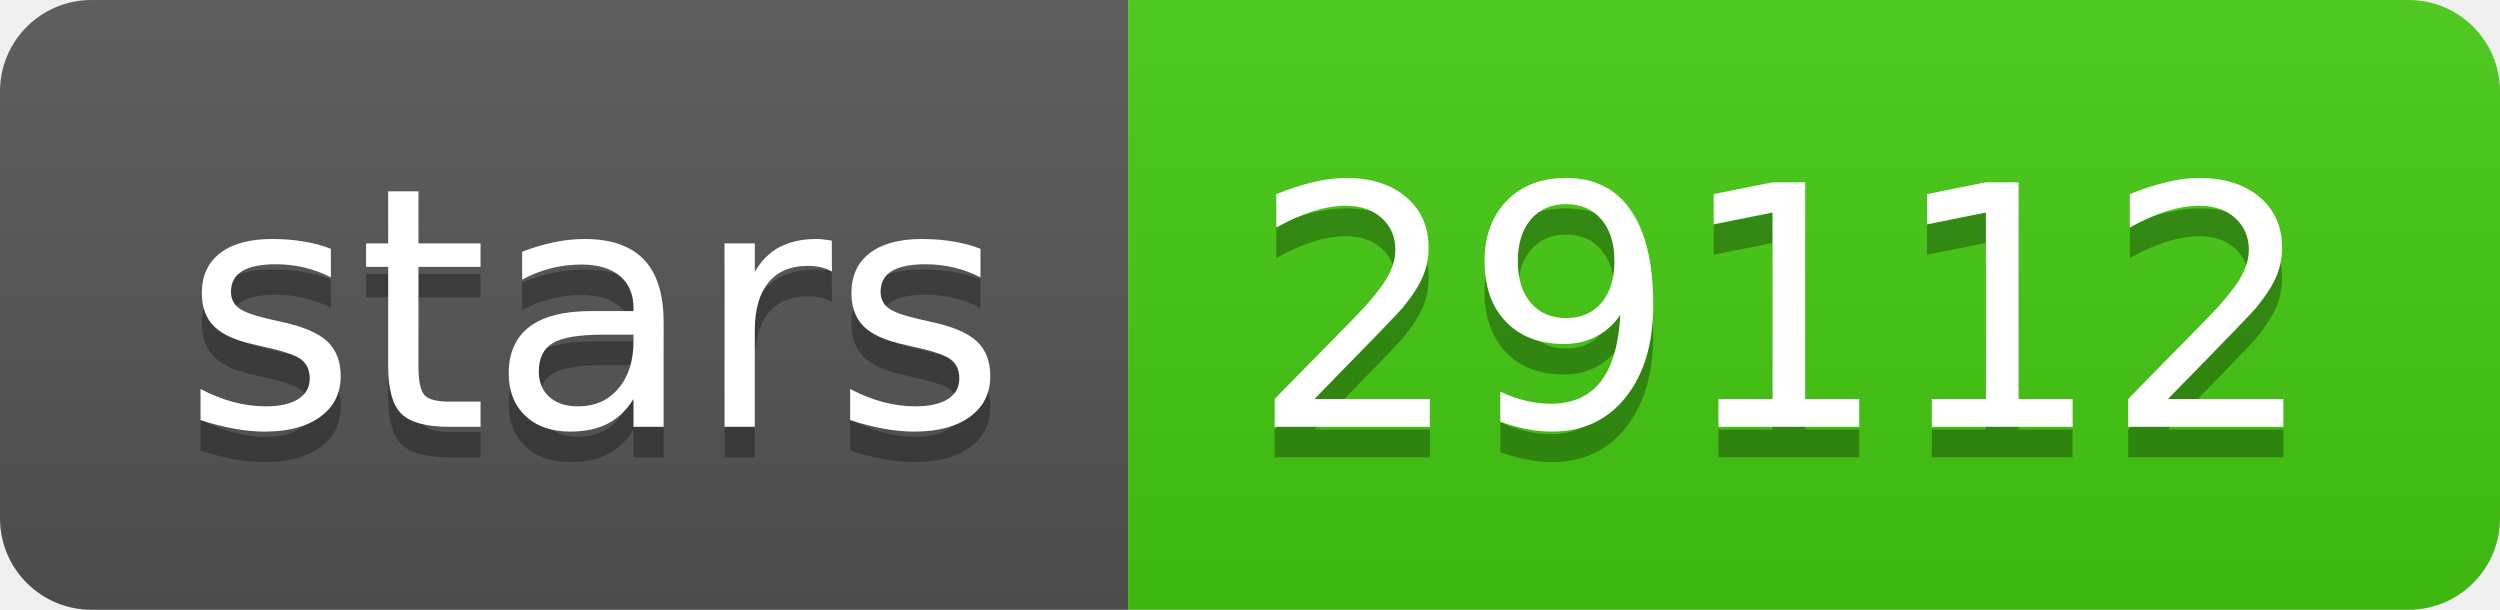
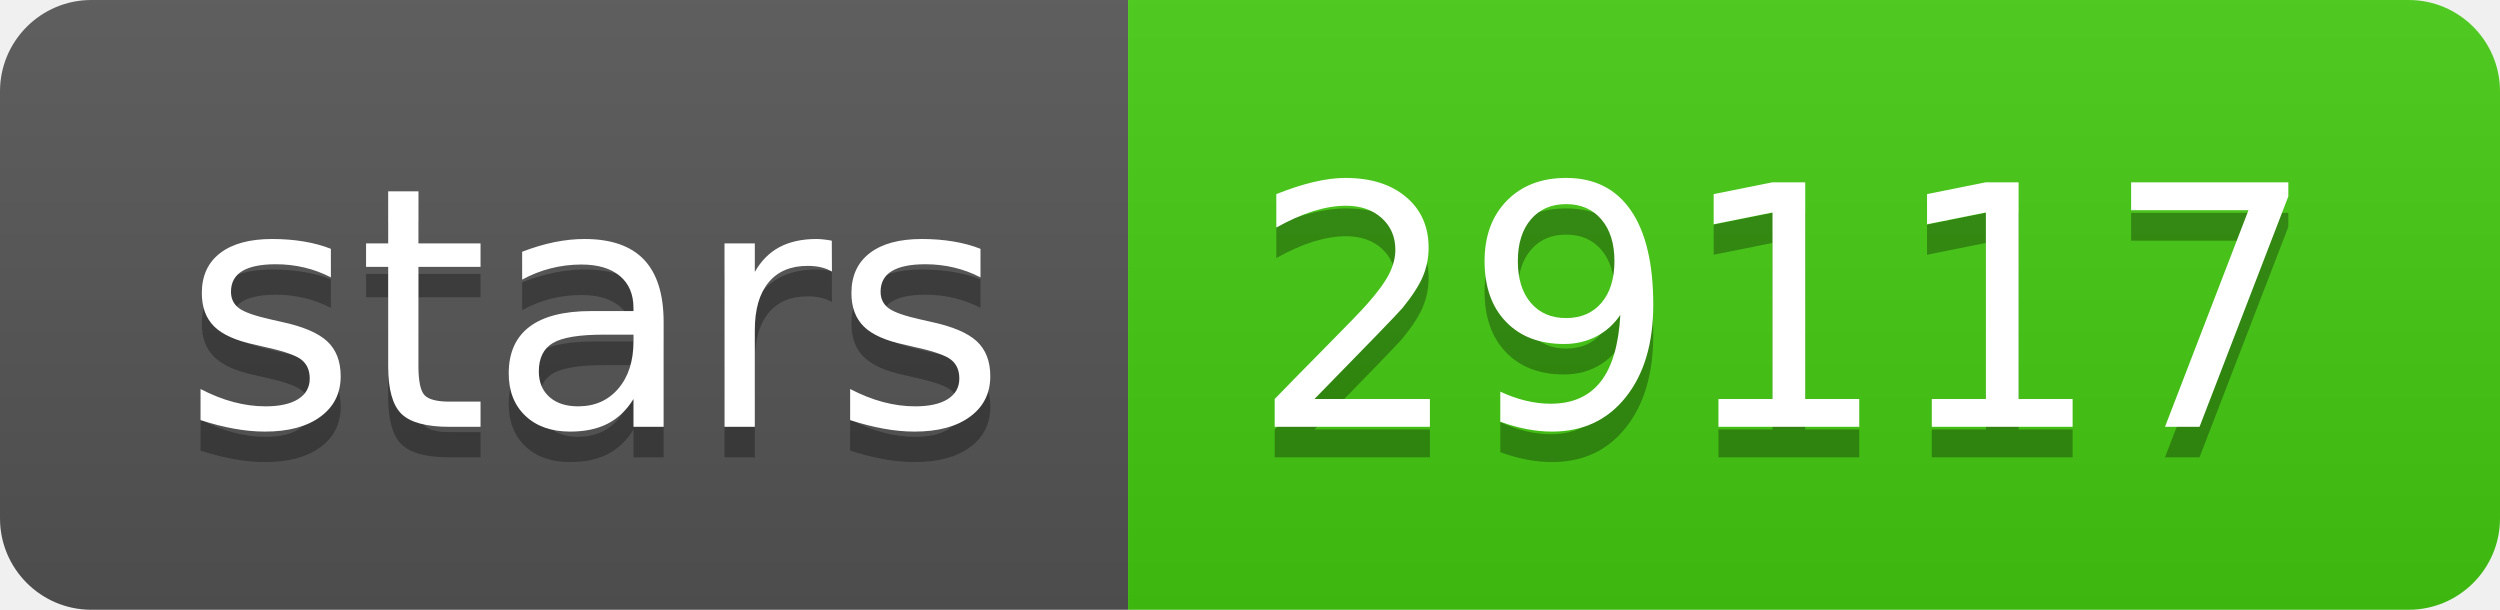
- <svg xmlns="http://www.w3.org/2000/svg" width="82" height="20" role="img" aria-label="stars: 29112">
+ <svg xmlns="http://www.w3.org/2000/svg" width="82" height="20" role="img" aria-label="stars: 29117">
  <linearGradient id="s" x2="0" y2="100%">
    <stop offset="0" stop-color="#bbb" stop-opacity=".1" />
    <stop offset="1" stop-opacity=".1" />
  </linearGradient>
  <clipPath id="r">
    <rect width="82" height="20" rx="3" fill="#fff" />
  </clipPath>
  <g clip-path="url(#r)">
    <rect width="37" height="20" fill="#555" />
    <rect x="37" width="45" height="20" fill="#4c1" />
    <rect width="82" height="20" fill="url(#s)" />
  </g>
  <g fill="#fff" text-anchor="middle" font-family="Verdana,Geneva,DejaVu Sans,sans-serif" text-rendering="geometricPrecision" font-size="110">
    <text aria-hidden="true" x="195" y="150" fill="#010101" fill-opacity=".3" transform="scale(.1)" textLength="270">stars</text>
    <text x="195" y="140" transform="scale(.1)" fill="#fff" textLength="270">stars</text>
-     <text aria-hidden="true" x="585" y="150" fill="#010101" fill-opacity=".3" transform="scale(.1)" textLength="350">29112</text>
-     <text x="585" y="140" transform="scale(.1)" fill="#fff" textLength="350">29112</text>
+     <text aria-hidden="true" x="585" y="150" fill="#010101" fill-opacity=".3" transform="scale(.1)" textLength="350">29117</text>
+     <text x="585" y="140" transform="scale(.1)" fill="#fff" textLength="350">29117</text>
  </g>
</svg>
